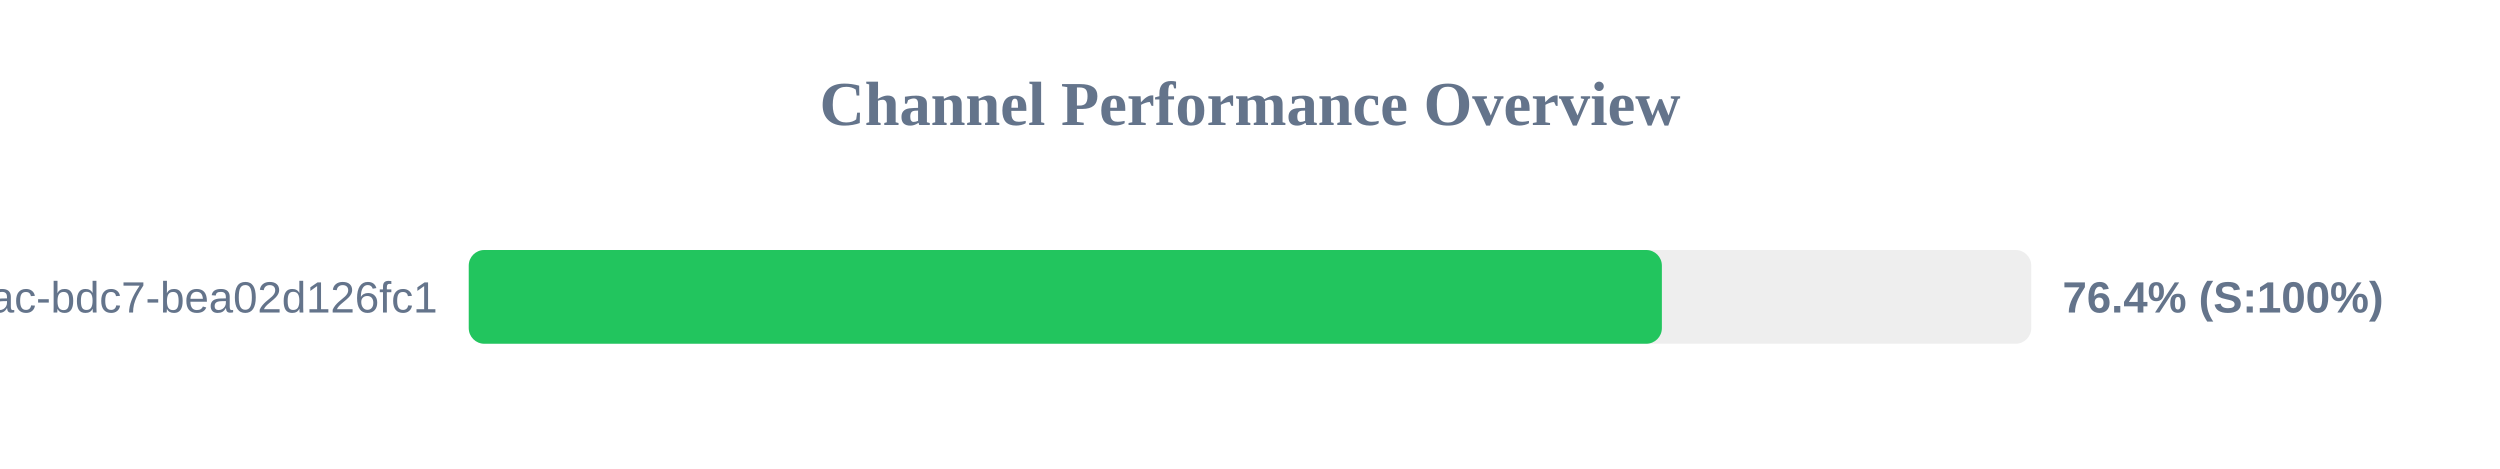
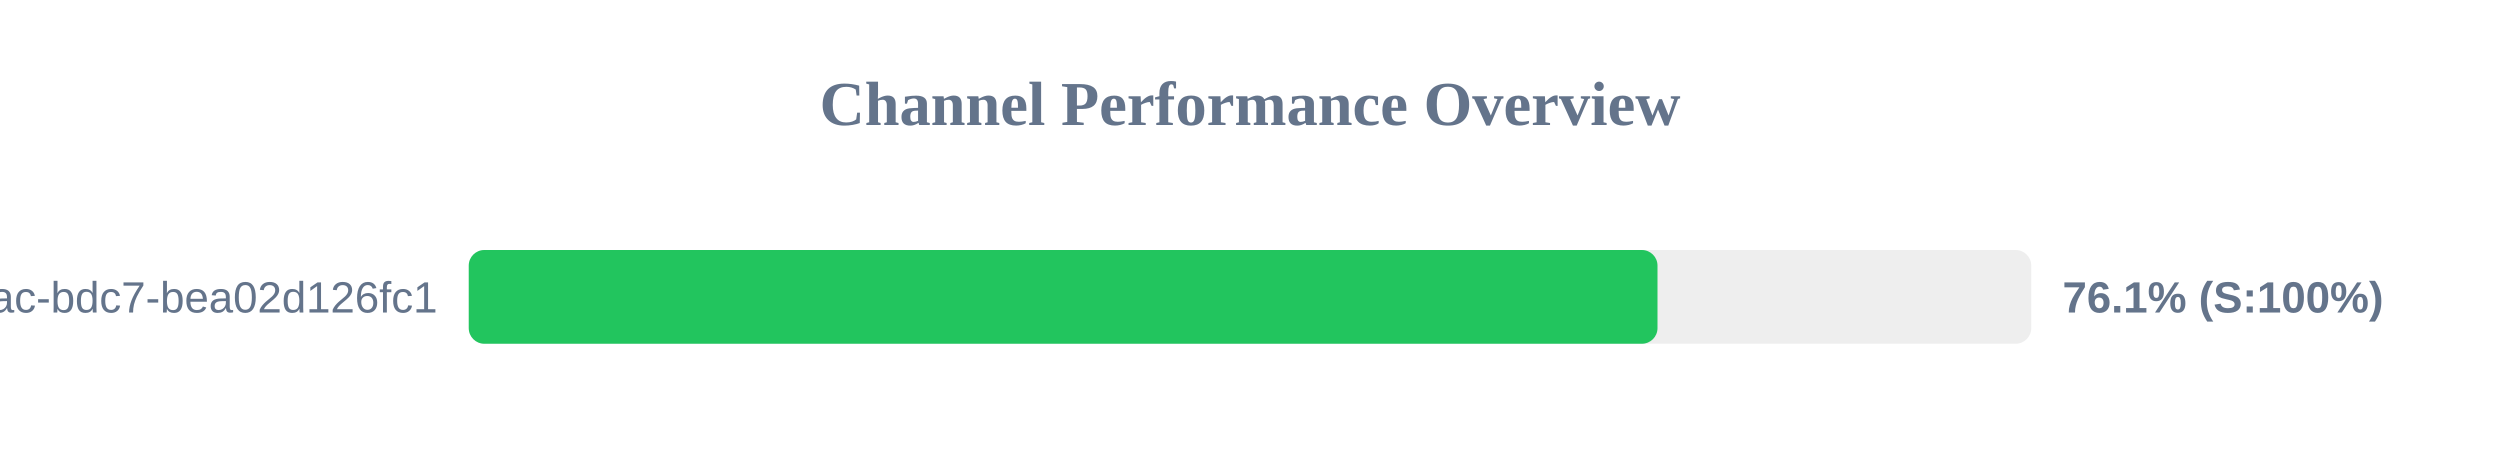
<svg xmlns="http://www.w3.org/2000/svg" width="800" height="150" version="1.1">
  <style>
        .row { font: 14px Arial; fill: #64748b; }
        .score { font: bold 14px Arial; fill: #64748b; }
    </style>
  <text x="400" y="40" text-anchor="middle" font-size="20px" font-weight="bold" fill="#64748b">Channel Performance Overview</text>
  <rect x="150" y="80" width="500" height="30" fill="#eee" rx="5" />
-   <rect x="150" y="80" width="381.8" height="30" fill="#22c55e" rx="5" />
+   <rect x="150" y="80" width="380.4" height="30" fill="#22c55e" rx="5" />
  <text x="140" y="100" text-anchor="end" class="row">?uuid=e31ad3e6-e341-42ac-bdc7-bea02d126fc1</text>
-   <text x="660" y="100" text-anchor="start" class="score">76.4% (S:100%)</text>
+   <text x="660" y="100" text-anchor="start" class="score">76.1% (S:100%)</text>
</svg>
